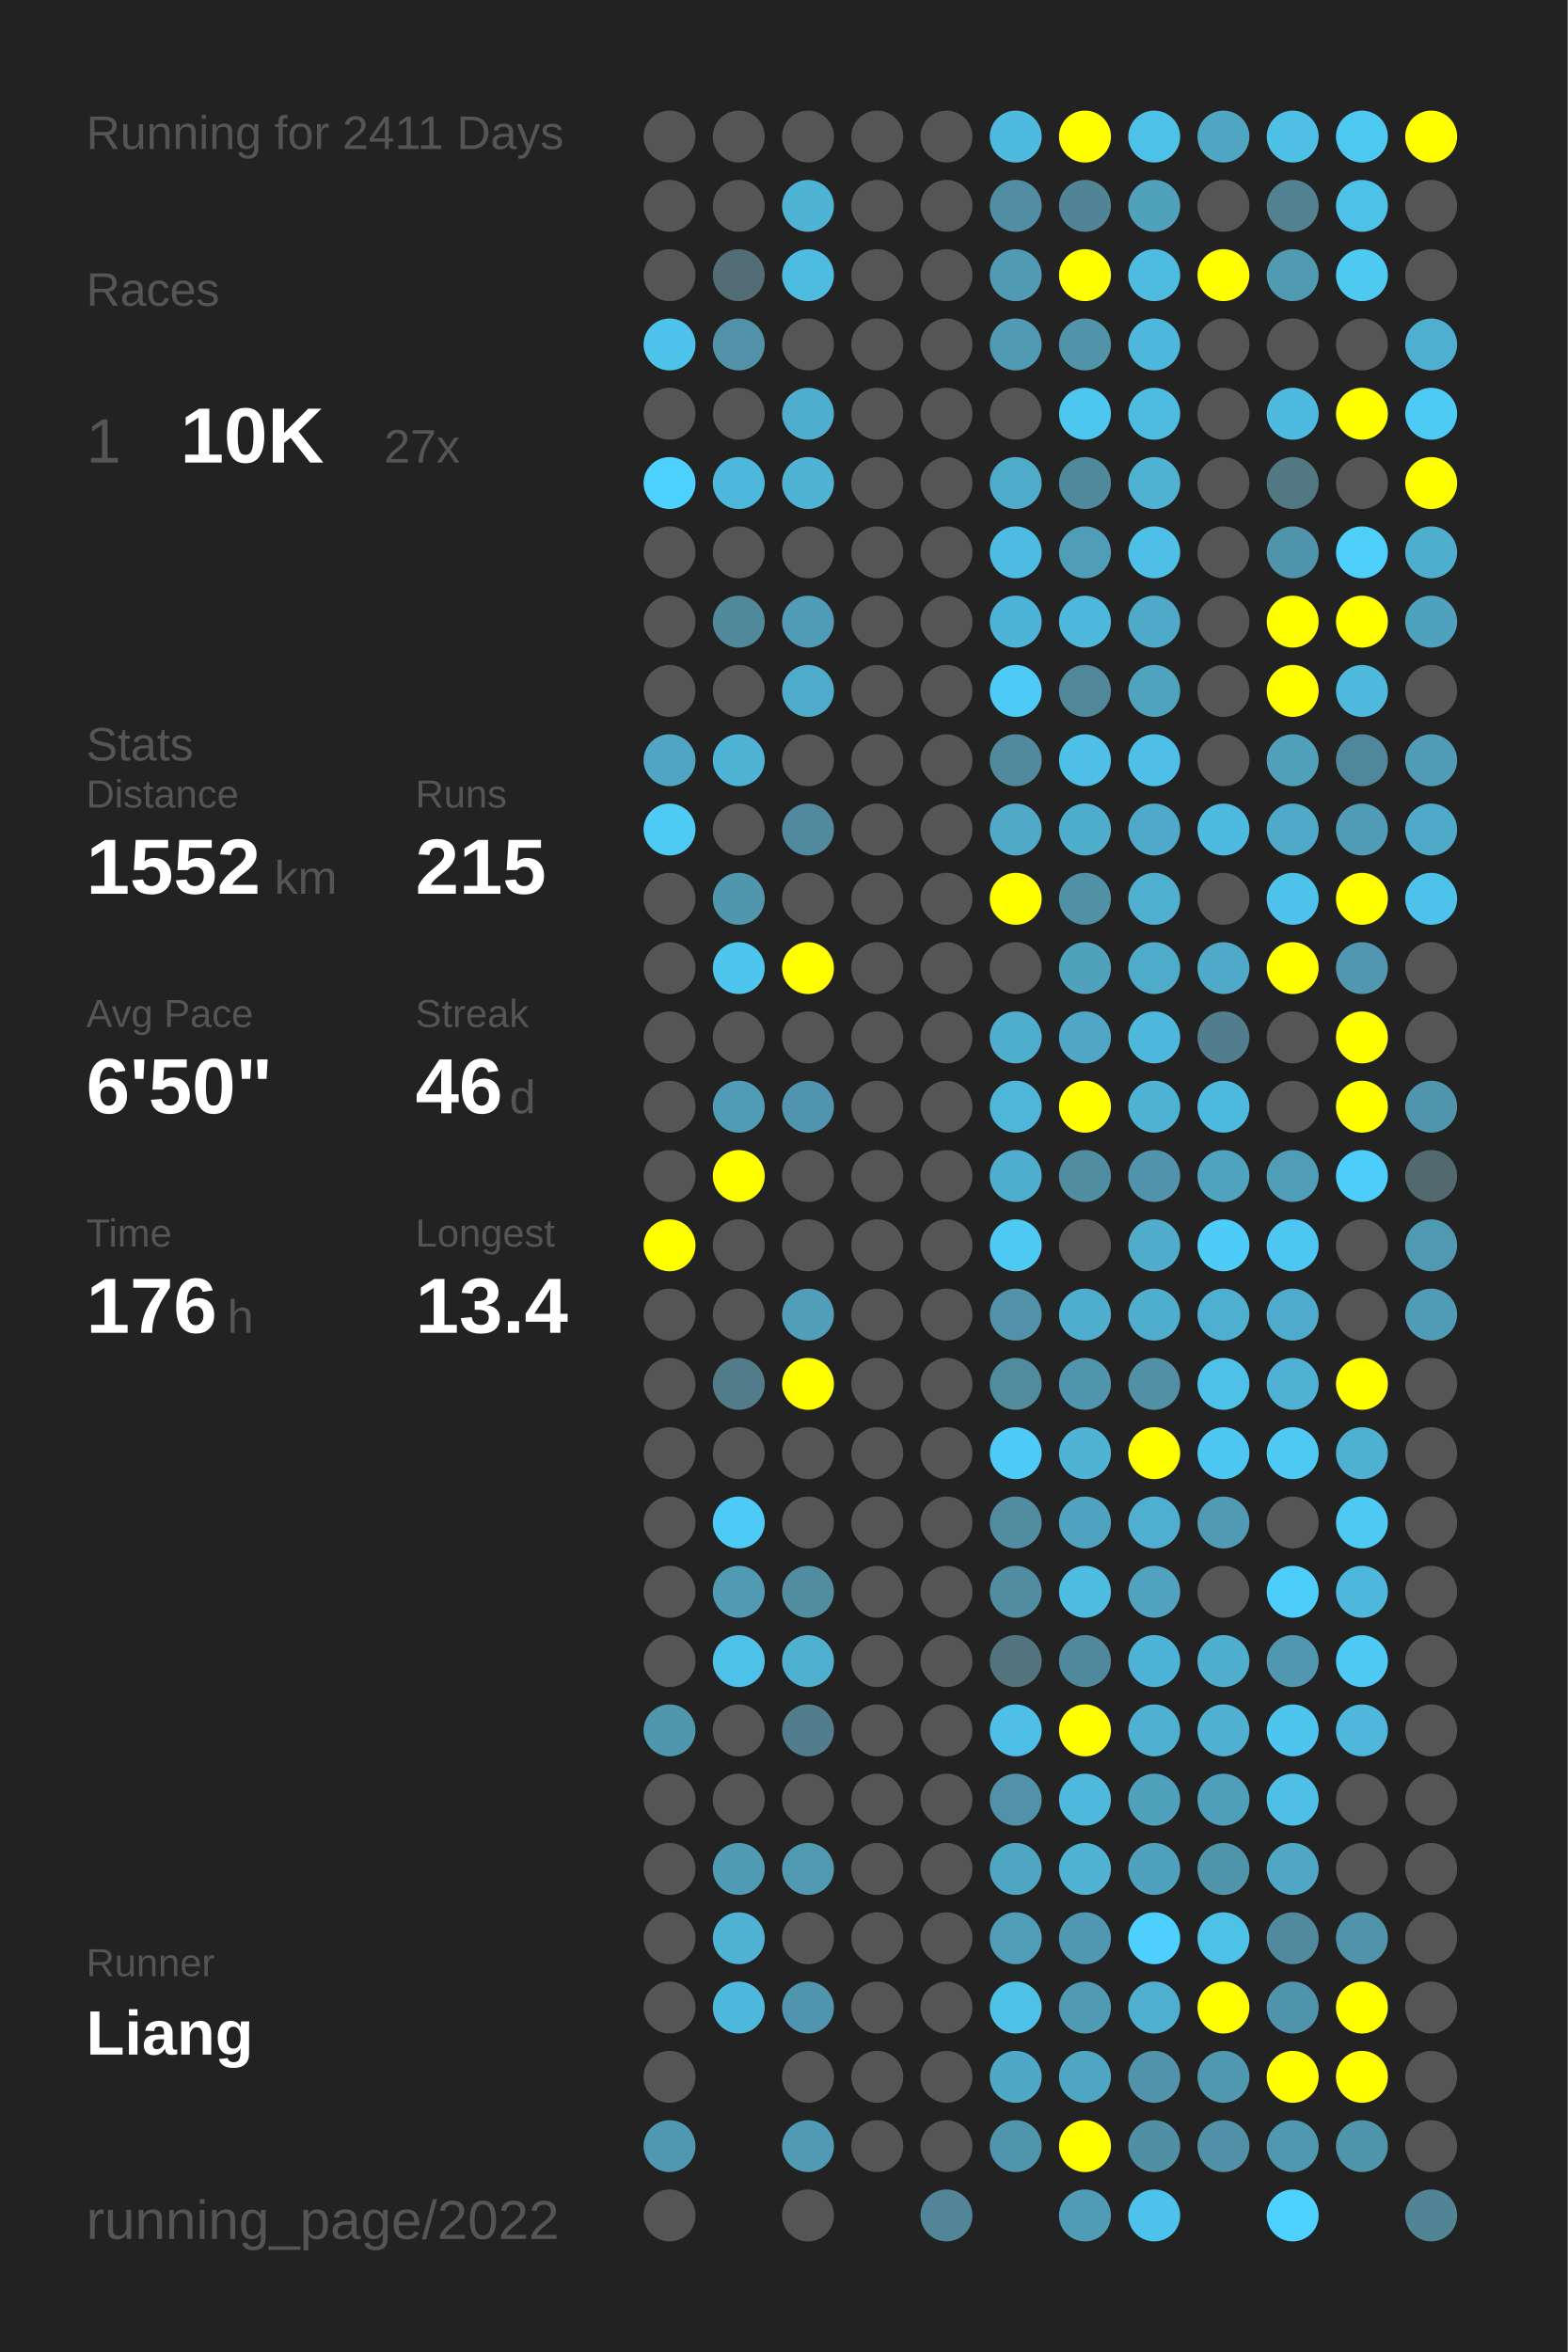
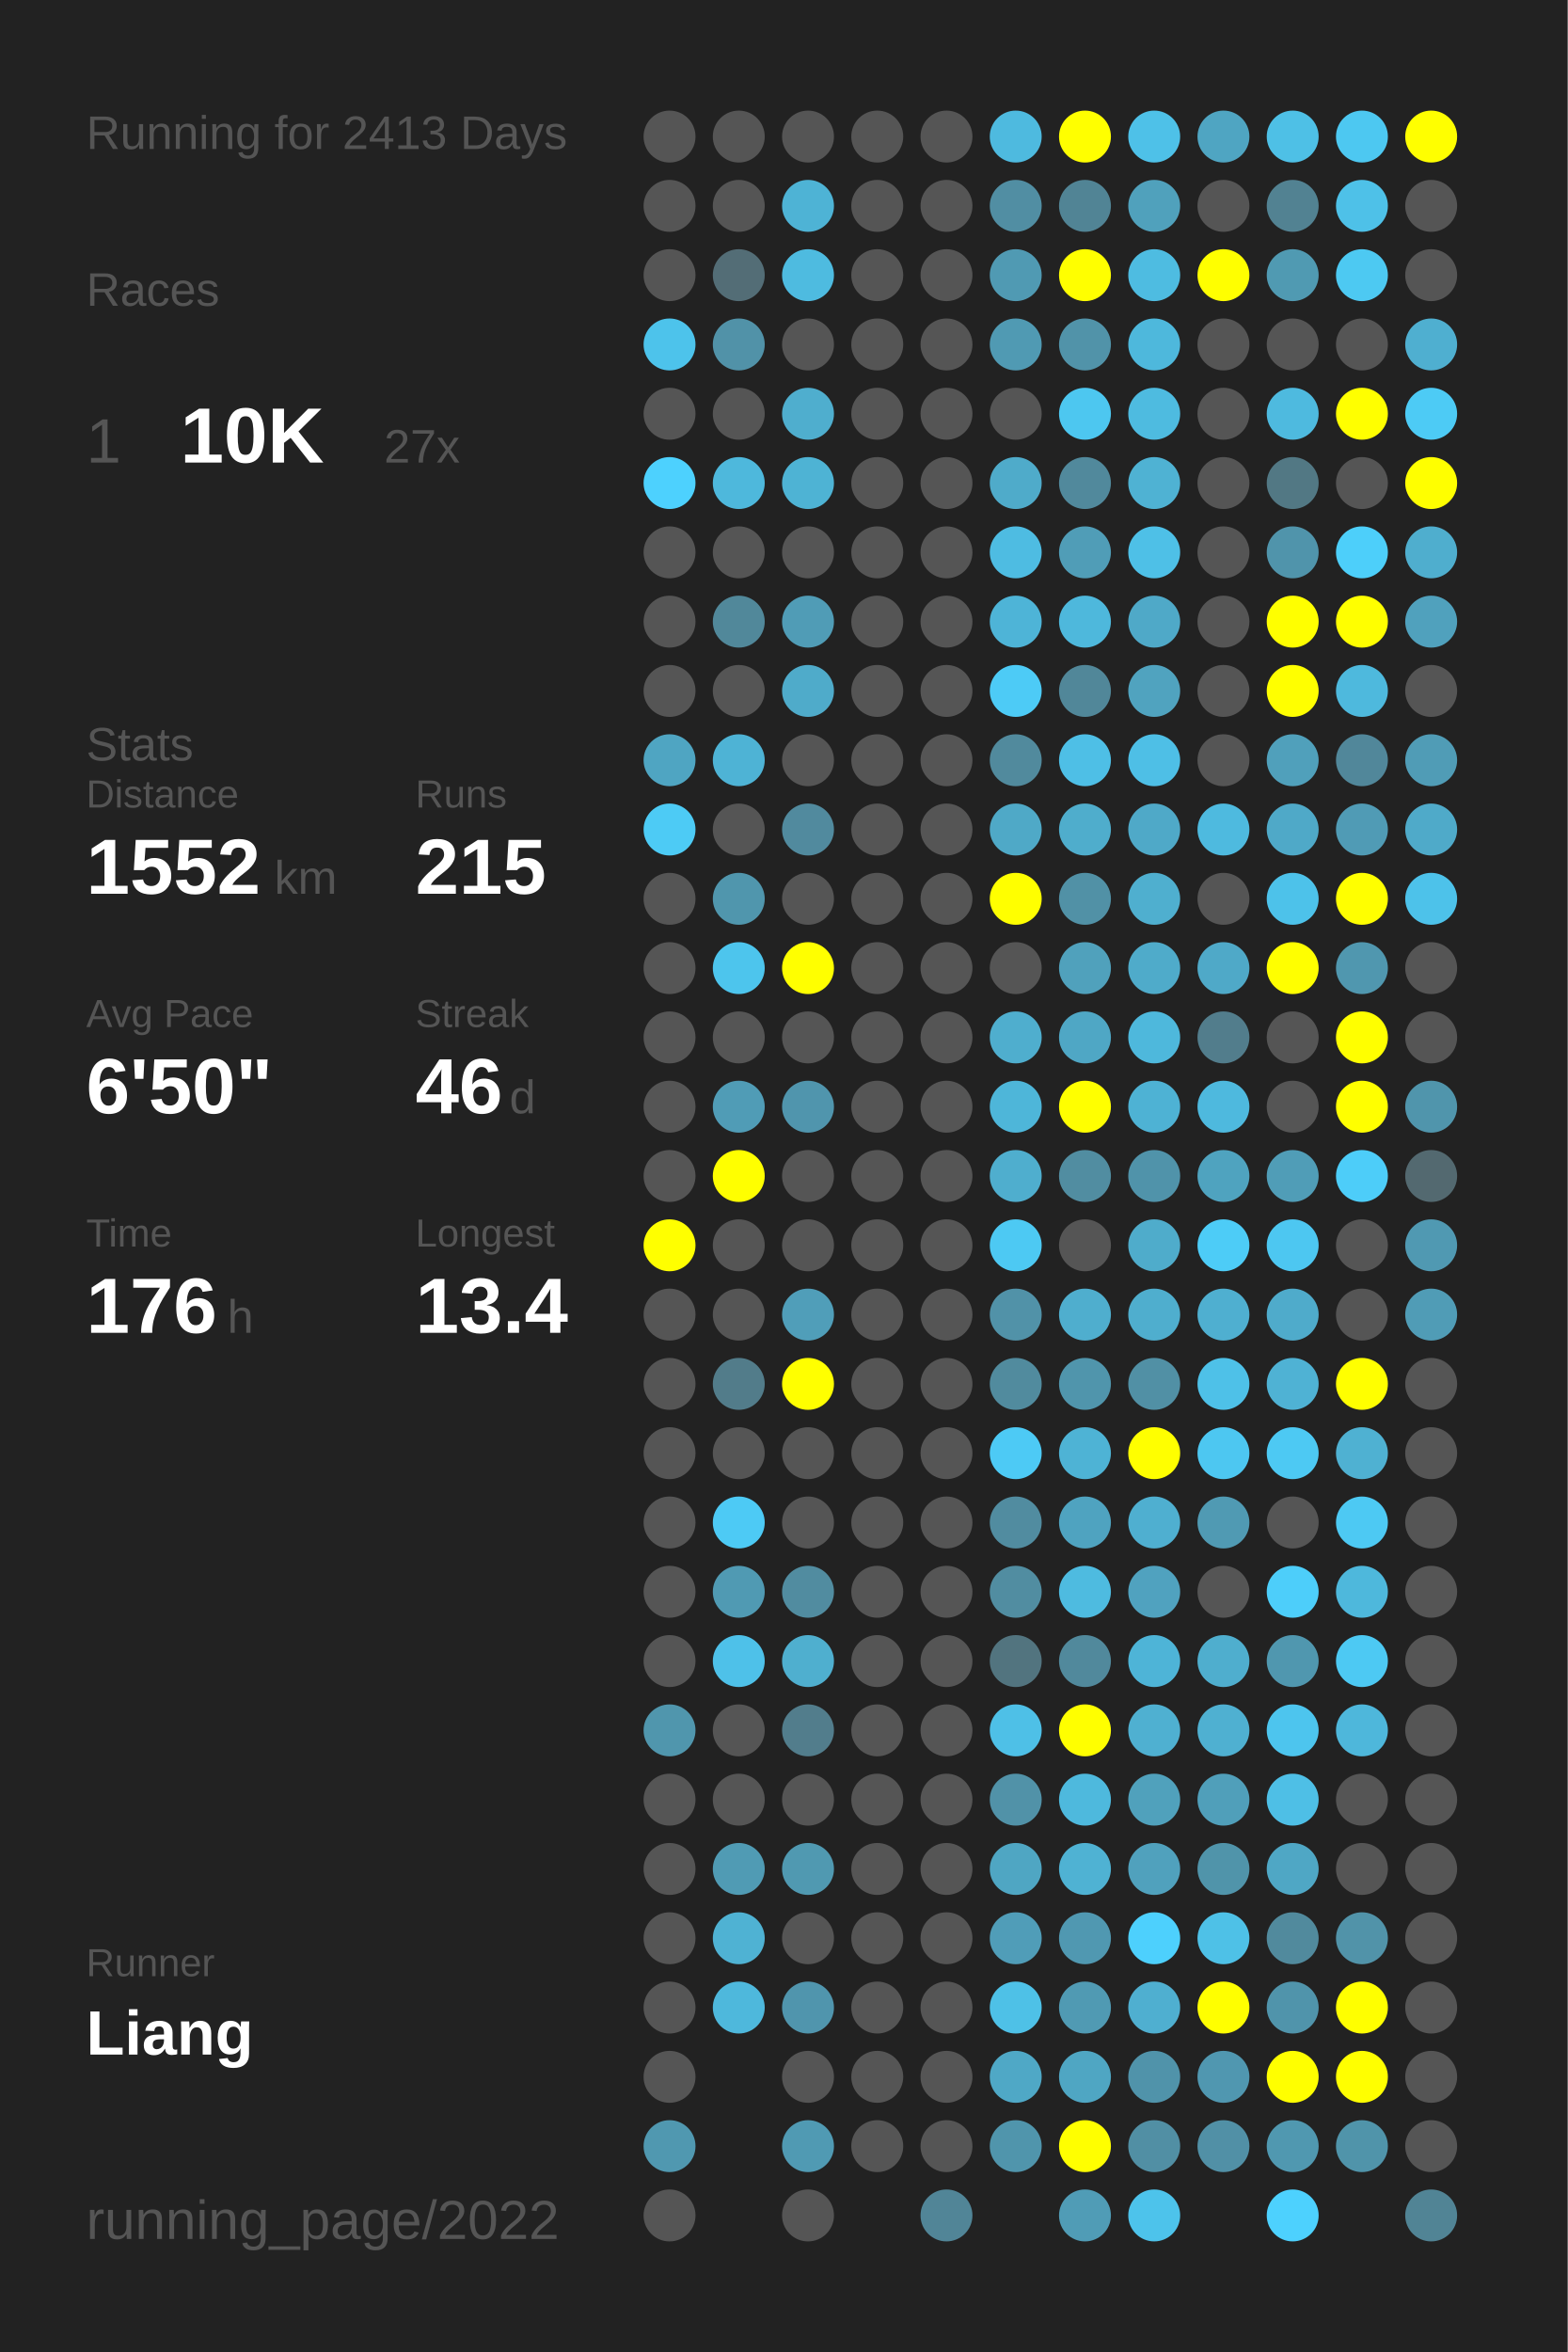
<svg xmlns="http://www.w3.org/2000/svg" baseProfile="full" height="300mm" version="1.1" viewBox="0,0,200,300" width="200mm">
  <defs />
  <rect fill="#222222" height="300" width="200" x="0" y="0" />
-   <text fill="#555555" style="font-size:6px; font-family:Arial;" x="11" y="19">Running for 2411 Days</text>
+   <text fill="#555555" style="font-size:6px; font-family:Arial;" x="11" y="19">Running for 2413 Days</text>
  <text fill="#555555" style="font-size:6px; font-family:Arial;" x="11" y="39">Races</text>
  <text fill="#555555" style="font-size:8px; font-family:Arial;" x="11" y="59">1</text>
  <text fill="#FFFFFF" style="font-size:10px; font-family:Arial; font-weight:bold;" x="23" y="59">10K</text>
  <text fill="#555555" style="font-size:6px; font-family:Arial;" x="49" y="59">27x</text>
  <text fill="#555555" style="font-size:6px; font-family:Arial;" x="11" y="97">Stats</text>
  <text fill="#555555" style="font-size:5px; font-family:Arial;" x="11" y="103">Distance</text>
  <text fill="#FFFFFF" style="font-size:10px; font-family:Arial; font-weight:bold;" x="11" y="114">1552</text>
  <text fill="#555555" style="font-size:6px; font-family:Arial;" x="35" y="114">km</text>
  <text fill="#555555" style="font-size:5px; font-family:Arial;" x="53" y="103">Runs</text>
  <text fill="#FFFFFF" style="font-size:10px; font-family:Arial; font-weight:bold;" x="53" y="114">215</text>
  <text fill="#555555" style="font-size:5px; font-family:Arial;" x="11" y="131">Avg Pace</text>
  <text fill="#FFFFFF" style="font-size:10px; font-family:Arial; font-weight:bold;" x="11" y="142">6'50"</text>
  <text fill="#555555" style="font-size:5px; font-family:Arial;" x="53" y="131">Streak</text>
  <text fill="#FFFFFF" style="font-size:10px; font-family:Arial; font-weight:bold;" x="53" y="142">46</text>
  <text fill="#555555" style="font-size:6px; font-family:Arial;" x="65" y="142">d</text>
  <text fill="#555555" style="font-size:5px; font-family:Arial;" x="11" y="159">Time</text>
  <text fill="#FFFFFF" style="font-size:10px; font-family:Arial; font-weight:bold;" x="11" y="170">176</text>
  <text fill="#555555" style="font-size:6px; font-family:Arial;" x="29" y="170">h</text>
  <text fill="#555555" style="font-size:5px; font-family:Arial;" x="53" y="159">Longest</text>
  <text fill="#FFFFFF" style="font-size:10px; font-family:Arial; font-weight:bold;" x="53" y="170">13.4</text>
  <text fill="#555555" style="font-size:5px; font-family:Arial;" x="11" y="252.065">Runner</text>
  <text fill="#FFFFFF" style="font-size:8px; font-family:Arial; font-weight:bold;" x="11" y="262.065">Liang</text>
  <text fill="#555555" style="font-size:7px; font-family:Arial;" x="11" y="285.581">running_page/2022</text>
  <circle cx="85.417" cy="17.419" fill="#555555" r="3.312" />
  <circle cx="85.417" cy="26.258" fill="#555555" r="3.312" />
  <circle cx="85.417" cy="35.097" fill="#555555" r="3.312" />
  <circle cx="85.417" cy="43.935" fill="#4dc3eb" r="3.312" />
  <circle cx="85.417" cy="52.774" fill="#555555" r="3.312" />
  <circle cx="85.417" cy="61.613" fill="#4dd1fe" r="3.312" />
  <circle cx="85.417" cy="70.452" fill="#555555" r="3.312" />
  <circle cx="85.417" cy="79.29" fill="#555555" r="3.312" />
  <circle cx="85.417" cy="88.129" fill="#555555" r="3.312" />
  <circle cx="85.417" cy="96.968" fill="#4fa5c2" r="3.312" />
  <circle cx="85.417" cy="105.806" fill="#4dcbf5" r="3.312" />
  <circle cx="85.417" cy="114.645" fill="#555555" r="3.312" />
  <circle cx="85.417" cy="123.484" fill="#555555" r="3.312" />
  <circle cx="85.417" cy="132.323" fill="#555555" r="3.312" />
  <circle cx="85.417" cy="141.161" fill="#555555" r="3.312" />
  <circle cx="85.417" cy="150" fill="#555555" r="3.312" />
  <circle cx="85.417" cy="158.839" fill="#FFFF00" r="3.312" />
  <circle cx="85.417" cy="167.677" fill="#555555" r="3.312" />
  <circle cx="85.417" cy="176.516" fill="#555555" r="3.312" />
  <circle cx="85.417" cy="185.355" fill="#555555" r="3.312" />
  <circle cx="85.417" cy="194.194" fill="#555555" r="3.312" />
  <circle cx="85.417" cy="203.032" fill="#555555" r="3.312" />
  <circle cx="85.417" cy="211.871" fill="#555555" r="3.312" />
  <circle cx="85.417" cy="220.71" fill="#5096ad" r="3.312" />
  <circle cx="85.417" cy="229.548" fill="#555555" r="3.312" />
  <circle cx="85.417" cy="238.387" fill="#555555" r="3.312" />
  <circle cx="85.417" cy="247.226" fill="#555555" r="3.312" />
  <circle cx="85.417" cy="256.065" fill="#555555" r="3.312" />
  <circle cx="85.417" cy="264.903" fill="#555555" r="3.312" />
  <circle cx="85.417" cy="273.742" fill="#5098b0" r="3.312" />
  <circle cx="85.417" cy="282.581" fill="#555555" r="3.312" />
  <circle cx="94.25" cy="17.419" fill="#555555" r="3.312" />
  <circle cx="94.25" cy="26.258" fill="#555555" r="3.312" />
  <circle cx="94.25" cy="35.097" fill="#536d76" r="3.312" />
  <circle cx="94.25" cy="43.935" fill="#5192a8" r="3.312" />
  <circle cx="94.25" cy="52.774" fill="#555555" r="3.312" />
  <circle cx="94.25" cy="61.613" fill="#4eb8dc" r="3.312" />
  <circle cx="94.25" cy="70.452" fill="#555555" r="3.312" />
  <circle cx="94.25" cy="79.29" fill="#51889a" r="3.312" />
  <circle cx="94.25" cy="88.129" fill="#555555" r="3.312" />
  <circle cx="94.25" cy="96.968" fill="#4eb3d5" r="3.312" />
  <circle cx="94.25" cy="105.806" fill="#555555" r="3.312" />
  <circle cx="94.25" cy="114.645" fill="#5096ad" r="3.312" />
  <circle cx="94.25" cy="123.484" fill="#4dc5ed" r="3.312" />
  <circle cx="94.25" cy="132.323" fill="#555555" r="3.312" />
  <circle cx="94.25" cy="141.161" fill="#509cb6" r="3.312" />
  <circle cx="94.25" cy="150" fill="#FFFF00" r="3.312" />
  <circle cx="94.25" cy="158.839" fill="#555555" r="3.312" />
  <circle cx="94.25" cy="167.677" fill="#555555" r="3.312" />
  <circle cx="94.25" cy="176.516" fill="#527c8a" r="3.312" />
  <circle cx="94.25" cy="185.355" fill="#555555" r="3.312" />
  <circle cx="94.25" cy="194.194" fill="#4dcaf5" r="3.312" />
  <circle cx="94.25" cy="203.032" fill="#509ab3" r="3.312" />
  <circle cx="94.25" cy="211.871" fill="#4ec1e9" r="3.312" />
  <circle cx="94.25" cy="220.71" fill="#555555" r="3.312" />
  <circle cx="94.25" cy="229.548" fill="#555555" r="3.312" />
  <circle cx="94.25" cy="238.387" fill="#509bb4" r="3.312" />
  <circle cx="94.25" cy="247.226" fill="#4fb2d3" r="3.312" />
  <circle cx="94.25" cy="256.065" fill="#4eb8dc" r="3.312" />
  <circle cx="103.083" cy="17.419" fill="#555555" r="3.312" />
  <circle cx="103.083" cy="26.258" fill="#4eb3d5" r="3.312" />
  <circle cx="103.083" cy="35.097" fill="#4ebbe0" r="3.312" />
  <circle cx="103.083" cy="43.935" fill="#555555" r="3.312" />
  <circle cx="103.083" cy="52.774" fill="#4faece" r="3.312" />
  <circle cx="103.083" cy="61.613" fill="#4eb3d4" r="3.312" />
  <circle cx="103.083" cy="70.452" fill="#555555" r="3.312" />
  <circle cx="103.083" cy="79.29" fill="#509cb6" r="3.312" />
  <circle cx="103.083" cy="88.129" fill="#4fabca" r="3.312" />
  <circle cx="103.083" cy="96.968" fill="#555555" r="3.312" />
  <circle cx="103.083" cy="105.806" fill="#518a9e" r="3.312" />
  <circle cx="103.083" cy="114.645" fill="#555555" r="3.312" />
  <circle cx="103.083" cy="123.484" fill="#FFFF00" r="3.312" />
  <circle cx="103.083" cy="132.323" fill="#555555" r="3.312" />
  <circle cx="103.083" cy="141.161" fill="#5095ad" r="3.312" />
  <circle cx="103.083" cy="150" fill="#555555" r="3.312" />
  <circle cx="103.083" cy="158.839" fill="#555555" r="3.312" />
  <circle cx="103.083" cy="167.677" fill="#509eb9" r="3.312" />
  <circle cx="103.083" cy="176.516" fill="#FFFF00" r="3.312" />
  <circle cx="103.083" cy="185.355" fill="#555555" r="3.312" />
  <circle cx="103.083" cy="194.194" fill="#555555" r="3.312" />
  <circle cx="103.083" cy="203.032" fill="#518ca0" r="3.312" />
  <circle cx="103.083" cy="211.871" fill="#4fafcf" r="3.312" />
  <circle cx="103.083" cy="220.71" fill="#527d8c" r="3.312" />
  <circle cx="103.083" cy="229.548" fill="#555555" r="3.312" />
  <circle cx="103.083" cy="238.387" fill="#5099b1" r="3.312" />
  <circle cx="103.083" cy="247.226" fill="#555555" r="3.312" />
  <circle cx="103.083" cy="256.065" fill="#5095ad" r="3.312" />
  <circle cx="103.083" cy="264.903" fill="#555555" r="3.312" />
  <circle cx="103.083" cy="273.742" fill="#509ab3" r="3.312" />
  <circle cx="103.083" cy="282.581" fill="#555555" r="3.312" />
  <circle cx="111.917" cy="17.419" fill="#555555" r="3.312" />
  <circle cx="111.917" cy="26.258" fill="#555555" r="3.312" />
  <circle cx="111.917" cy="35.097" fill="#555555" r="3.312" />
  <circle cx="111.917" cy="43.935" fill="#555555" r="3.312" />
  <circle cx="111.917" cy="52.774" fill="#555555" r="3.312" />
  <circle cx="111.917" cy="61.613" fill="#555555" r="3.312" />
  <circle cx="111.917" cy="70.452" fill="#555555" r="3.312" />
  <circle cx="111.917" cy="79.29" fill="#555555" r="3.312" />
  <circle cx="111.917" cy="88.129" fill="#555555" r="3.312" />
  <circle cx="111.917" cy="96.968" fill="#555555" r="3.312" />
  <circle cx="111.917" cy="105.806" fill="#555555" r="3.312" />
  <circle cx="111.917" cy="114.645" fill="#555555" r="3.312" />
  <circle cx="111.917" cy="123.484" fill="#555555" r="3.312" />
  <circle cx="111.917" cy="132.323" fill="#555555" r="3.312" />
  <circle cx="111.917" cy="141.161" fill="#555555" r="3.312" />
  <circle cx="111.917" cy="150" fill="#555555" r="3.312" />
  <circle cx="111.917" cy="158.839" fill="#555555" r="3.312" />
  <circle cx="111.917" cy="167.677" fill="#555555" r="3.312" />
  <circle cx="111.917" cy="176.516" fill="#555555" r="3.312" />
  <circle cx="111.917" cy="185.355" fill="#555555" r="3.312" />
  <circle cx="111.917" cy="194.194" fill="#555555" r="3.312" />
  <circle cx="111.917" cy="203.032" fill="#555555" r="3.312" />
  <circle cx="111.917" cy="211.871" fill="#555555" r="3.312" />
  <circle cx="111.917" cy="220.71" fill="#555555" r="3.312" />
  <circle cx="111.917" cy="229.548" fill="#555555" r="3.312" />
  <circle cx="111.917" cy="238.387" fill="#555555" r="3.312" />
  <circle cx="111.917" cy="247.226" fill="#555555" r="3.312" />
  <circle cx="111.917" cy="256.065" fill="#555555" r="3.312" />
  <circle cx="111.917" cy="264.903" fill="#555555" r="3.312" />
  <circle cx="111.917" cy="273.742" fill="#555555" r="3.312" />
  <circle cx="120.75" cy="17.419" fill="#555555" r="3.312" />
  <circle cx="120.75" cy="26.258" fill="#555555" r="3.312" />
  <circle cx="120.75" cy="35.097" fill="#555555" r="3.312" />
  <circle cx="120.75" cy="43.935" fill="#555555" r="3.312" />
  <circle cx="120.75" cy="52.774" fill="#555555" r="3.312" />
  <circle cx="120.75" cy="61.613" fill="#555555" r="3.312" />
  <circle cx="120.75" cy="70.452" fill="#555555" r="3.312" />
  <circle cx="120.75" cy="79.29" fill="#555555" r="3.312" />
  <circle cx="120.75" cy="88.129" fill="#555555" r="3.312" />
  <circle cx="120.75" cy="96.968" fill="#555555" r="3.312" />
  <circle cx="120.75" cy="105.806" fill="#555555" r="3.312" />
  <circle cx="120.75" cy="114.645" fill="#555555" r="3.312" />
  <circle cx="120.75" cy="123.484" fill="#555555" r="3.312" />
  <circle cx="120.75" cy="132.323" fill="#555555" r="3.312" />
  <circle cx="120.75" cy="141.161" fill="#555555" r="3.312" />
  <circle cx="120.75" cy="150" fill="#555555" r="3.312" />
  <circle cx="120.75" cy="158.839" fill="#555555" r="3.312" />
  <circle cx="120.75" cy="167.677" fill="#555555" r="3.312" />
  <circle cx="120.75" cy="176.516" fill="#555555" r="3.312" />
  <circle cx="120.75" cy="185.355" fill="#555555" r="3.312" />
  <circle cx="120.75" cy="194.194" fill="#555555" r="3.312" />
  <circle cx="120.75" cy="203.032" fill="#555555" r="3.312" />
  <circle cx="120.75" cy="211.871" fill="#555555" r="3.312" />
  <circle cx="120.75" cy="220.71" fill="#555555" r="3.312" />
  <circle cx="120.75" cy="229.548" fill="#555555" r="3.312" />
  <circle cx="120.75" cy="238.387" fill="#555555" r="3.312" />
  <circle cx="120.75" cy="247.226" fill="#555555" r="3.312" />
  <circle cx="120.75" cy="256.065" fill="#555555" r="3.312" />
  <circle cx="120.75" cy="264.903" fill="#555555" r="3.312" />
  <circle cx="120.75" cy="273.742" fill="#555555" r="3.312" />
  <circle cx="120.75" cy="282.581" fill="#518597" r="3.312" />
  <circle cx="129.583" cy="17.419" fill="#4ebadf" r="3.312" />
  <circle cx="129.583" cy="26.258" fill="#518ea3" r="3.312" />
  <circle cx="129.583" cy="35.097" fill="#509ab3" r="3.312" />
  <circle cx="129.583" cy="43.935" fill="#509ab3" r="3.312" />
  <circle cx="129.583" cy="52.774" fill="#555555" r="3.312" />
  <circle cx="129.583" cy="61.613" fill="#4fabca" r="3.312" />
  <circle cx="129.583" cy="70.452" fill="#4ebce2" r="3.312" />
  <circle cx="129.583" cy="79.29" fill="#4eb4d7" r="3.312" />
  <circle cx="129.583" cy="88.129" fill="#4dcbf6" r="3.312" />
  <circle cx="129.583" cy="96.968" fill="#518a9d" r="3.312" />
  <circle cx="129.583" cy="105.806" fill="#4fa9c7" r="3.312" />
  <circle cx="129.583" cy="114.645" fill="#FFFF00" r="3.312" />
  <circle cx="129.583" cy="123.484" fill="#555555" r="3.312" />
  <circle cx="129.583" cy="132.323" fill="#4faece" r="3.312" />
  <circle cx="129.583" cy="141.161" fill="#4eb6d9" r="3.312" />
  <circle cx="129.583" cy="150" fill="#4faece" r="3.312" />
  <circle cx="129.583" cy="158.839" fill="#4dc9f3" r="3.312" />
  <circle cx="129.583" cy="167.677" fill="#5192a8" r="3.312" />
  <circle cx="129.583" cy="176.516" fill="#518b9e" r="3.312" />
  <circle cx="129.583" cy="185.355" fill="#4dcaf5" r="3.312" />
  <circle cx="129.583" cy="194.194" fill="#518ca0" r="3.312" />
  <circle cx="129.583" cy="203.032" fill="#518da1" r="3.312" />
  <circle cx="129.583" cy="211.871" fill="#52747f" r="3.312" />
  <circle cx="129.583" cy="220.71" fill="#4ec0e7" r="3.312" />
  <circle cx="129.583" cy="229.548" fill="#5192a8" r="3.312" />
  <circle cx="129.583" cy="238.387" fill="#4fa6c3" r="3.312" />
  <circle cx="129.583" cy="247.226" fill="#509db8" r="3.312" />
  <circle cx="129.583" cy="256.065" fill="#4ec1e7" r="3.312" />
  <circle cx="129.583" cy="264.903" fill="#4fa8c6" r="3.312" />
  <circle cx="129.583" cy="273.742" fill="#5095ac" r="3.312" />
  <circle cx="138.417" cy="17.419" fill="#FFFF00" r="3.312" />
  <circle cx="138.417" cy="26.258" fill="#518495" r="3.312" />
  <circle cx="138.417" cy="35.097" fill="#FFFF00" r="3.312" />
  <circle cx="138.417" cy="43.935" fill="#5193a9" r="3.312" />
  <circle cx="138.417" cy="52.774" fill="#4dc7f0" r="3.312" />
  <circle cx="138.417" cy="61.613" fill="#51899c" r="3.312" />
  <circle cx="138.417" cy="70.452" fill="#509db7" r="3.312" />
  <circle cx="138.417" cy="79.29" fill="#4eb8dc" r="3.312" />
  <circle cx="138.417" cy="88.129" fill="#518799" r="3.312" />
  <circle cx="138.417" cy="96.968" fill="#4ebfe6" r="3.312" />
  <circle cx="138.417" cy="105.806" fill="#4fadcc" r="3.312" />
  <circle cx="138.417" cy="114.645" fill="#5191a6" r="3.312" />
  <circle cx="138.417" cy="123.484" fill="#50a1bc" r="3.312" />
  <circle cx="138.417" cy="132.323" fill="#4fa7c5" r="3.312" />
  <circle cx="138.417" cy="141.161" fill="#FFFF00" r="3.312" />
  <circle cx="138.417" cy="150" fill="#518da1" r="3.312" />
  <circle cx="138.417" cy="158.839" fill="#555555" r="3.312" />
  <circle cx="138.417" cy="167.677" fill="#4faece" r="3.312" />
  <circle cx="138.417" cy="176.516" fill="#5095ac" r="3.312" />
  <circle cx="138.417" cy="185.355" fill="#4eb3d5" r="3.312" />
  <circle cx="138.417" cy="194.194" fill="#4fa3c0" r="3.312" />
  <circle cx="138.417" cy="203.032" fill="#4ebbe0" r="3.312" />
  <circle cx="138.417" cy="211.871" fill="#51899c" r="3.312" />
  <circle cx="138.417" cy="220.71" fill="#FFFF00" r="3.312" />
  <circle cx="138.417" cy="229.548" fill="#4eb9dd" r="3.312" />
  <circle cx="138.417" cy="238.387" fill="#4fb2d3" r="3.312" />
  <circle cx="138.417" cy="247.226" fill="#5098b1" r="3.312" />
  <circle cx="138.417" cy="256.065" fill="#509ab3" r="3.312" />
  <circle cx="138.417" cy="264.903" fill="#4fa6c3" r="3.312" />
  <circle cx="138.417" cy="273.742" fill="#FFFF00" r="3.312" />
  <circle cx="138.417" cy="282.581" fill="#509cb6" r="3.312" />
  <circle cx="147.25" cy="17.419" fill="#4ec1e8" r="3.312" />
  <circle cx="147.25" cy="26.258" fill="#50a1bc" r="3.312" />
  <circle cx="147.25" cy="35.097" fill="#4ebce1" r="3.312" />
  <circle cx="147.25" cy="43.935" fill="#4eb8dc" r="3.312" />
  <circle cx="147.25" cy="52.774" fill="#4ebbe0" r="3.312" />
  <circle cx="147.25" cy="61.613" fill="#4fb2d3" r="3.312" />
  <circle cx="147.25" cy="70.452" fill="#4ec0e7" r="3.312" />
  <circle cx="147.25" cy="79.29" fill="#4fa9c8" r="3.312" />
  <circle cx="147.25" cy="88.129" fill="#50a3bf" r="3.312" />
  <circle cx="147.25" cy="96.968" fill="#4ebfe6" r="3.312" />
  <circle cx="147.25" cy="105.806" fill="#4fa9c8" r="3.312" />
  <circle cx="147.25" cy="114.645" fill="#4fafcf" r="3.312" />
  <circle cx="147.25" cy="123.484" fill="#4fabca" r="3.312" />
  <circle cx="147.25" cy="132.323" fill="#4eb8dc" r="3.312" />
  <circle cx="147.25" cy="141.161" fill="#4eb2d4" r="3.312" />
  <circle cx="147.25" cy="150" fill="#5093aa" r="3.312" />
  <circle cx="147.25" cy="158.839" fill="#4faccb" r="3.312" />
  <circle cx="147.25" cy="167.677" fill="#4faece" r="3.312" />
  <circle cx="147.25" cy="176.516" fill="#5190a5" r="3.312" />
  <circle cx="147.25" cy="185.355" fill="#FFFF00" r="3.312" />
  <circle cx="147.25" cy="194.194" fill="#4fafd0" r="3.312" />
  <circle cx="147.25" cy="203.032" fill="#50a2bf" r="3.312" />
  <circle cx="147.25" cy="211.871" fill="#4eb4d7" r="3.312" />
  <circle cx="147.25" cy="220.71" fill="#4fb0d1" r="3.312" />
  <circle cx="147.25" cy="229.548" fill="#50a1bc" r="3.312" />
  <circle cx="147.25" cy="238.387" fill="#50a1bd" r="3.312" />
  <circle cx="147.25" cy="247.226" fill="#4dd0fd" r="3.312" />
  <circle cx="147.25" cy="256.065" fill="#4fafd0" r="3.312" />
  <circle cx="147.25" cy="264.903" fill="#5093aa" r="3.312" />
  <circle cx="147.25" cy="273.742" fill="#518fa4" r="3.312" />
  <circle cx="147.25" cy="282.581" fill="#4dc3eb" r="3.312" />
  <circle cx="156.083" cy="17.419" fill="#4fa5c2" r="3.312" />
  <circle cx="156.083" cy="26.258" fill="#555555" r="3.312" />
  <circle cx="156.083" cy="35.097" fill="#FFFF00" r="3.312" />
  <circle cx="156.083" cy="43.935" fill="#555555" r="3.312" />
  <circle cx="156.083" cy="52.774" fill="#555555" r="3.312" />
  <circle cx="156.083" cy="61.613" fill="#555555" r="3.312" />
  <circle cx="156.083" cy="70.452" fill="#555555" r="3.312" />
  <circle cx="156.083" cy="79.29" fill="#555555" r="3.312" />
  <circle cx="156.083" cy="88.129" fill="#555555" r="3.312" />
  <circle cx="156.083" cy="96.968" fill="#555555" r="3.312" />
  <circle cx="156.083" cy="105.806" fill="#4ebadf" r="3.312" />
  <circle cx="156.083" cy="114.645" fill="#555555" r="3.312" />
  <circle cx="156.083" cy="123.484" fill="#4fa9c8" r="3.312" />
  <circle cx="156.083" cy="132.323" fill="#527d8c" r="3.312" />
  <circle cx="156.083" cy="141.161" fill="#4eb9de" r="3.312" />
  <circle cx="156.083" cy="150" fill="#4fa3bf" r="3.312" />
  <circle cx="156.083" cy="158.839" fill="#4dccf7" r="3.312" />
  <circle cx="156.083" cy="167.677" fill="#4fafd0" r="3.312" />
  <circle cx="156.083" cy="176.516" fill="#4ec1e8" r="3.312" />
  <circle cx="156.083" cy="185.355" fill="#4dc7f1" r="3.312" />
  <circle cx="156.083" cy="194.194" fill="#509ab3" r="3.312" />
  <circle cx="156.083" cy="203.032" fill="#555555" r="3.312" />
  <circle cx="156.083" cy="211.871" fill="#4faece" r="3.312" />
  <circle cx="156.083" cy="220.71" fill="#4fb0d1" r="3.312" />
  <circle cx="156.083" cy="229.548" fill="#509fba" r="3.312" />
  <circle cx="156.083" cy="238.387" fill="#5094aa" r="3.312" />
  <circle cx="156.083" cy="247.226" fill="#4ec1e7" r="3.312" />
  <circle cx="156.083" cy="256.065" fill="#FFFF00" r="3.312" />
  <circle cx="156.083" cy="264.903" fill="#5097b0" r="3.312" />
  <circle cx="156.083" cy="273.742" fill="#5190a6" r="3.312" />
  <circle cx="164.917" cy="17.419" fill="#4ec0e6" r="3.312" />
  <circle cx="164.917" cy="26.258" fill="#528292" r="3.312" />
  <circle cx="164.917" cy="35.097" fill="#509ab2" r="3.312" />
  <circle cx="164.917" cy="43.935" fill="#555555" r="3.312" />
  <circle cx="164.917" cy="52.774" fill="#4ebadf" r="3.312" />
  <circle cx="164.917" cy="61.613" fill="#527884" r="3.312" />
  <circle cx="164.917" cy="70.452" fill="#5094ab" r="3.312" />
  <circle cx="164.917" cy="79.29" fill="#FFFF00" r="3.312" />
  <circle cx="164.917" cy="88.129" fill="#FFFF00" r="3.312" />
  <circle cx="164.917" cy="96.968" fill="#50a0bb" r="3.312" />
  <circle cx="164.917" cy="105.806" fill="#4fa9c8" r="3.312" />
  <circle cx="164.917" cy="114.645" fill="#4dc2ea" r="3.312" />
  <circle cx="164.917" cy="123.484" fill="#FFFF00" r="3.312" />
  <circle cx="164.917" cy="132.323" fill="#555555" r="3.312" />
  <circle cx="164.917" cy="141.161" fill="#555555" r="3.312" />
  <circle cx="164.917" cy="150" fill="#509db7" r="3.312" />
  <circle cx="164.917" cy="158.839" fill="#4dc7f1" r="3.312" />
  <circle cx="164.917" cy="167.677" fill="#4fabcb" r="3.312" />
  <circle cx="164.917" cy="176.516" fill="#4fb2d4" r="3.312" />
  <circle cx="164.917" cy="185.355" fill="#4dc9f3" r="3.312" />
  <circle cx="164.917" cy="194.194" fill="#555555" r="3.312" />
  <circle cx="164.917" cy="203.032" fill="#4dcefa" r="3.312" />
  <circle cx="164.917" cy="211.871" fill="#5097af" r="3.312" />
  <circle cx="164.917" cy="220.71" fill="#4dc5ee" r="3.312" />
  <circle cx="164.917" cy="229.548" fill="#4ebfe6" r="3.312" />
  <circle cx="164.917" cy="238.387" fill="#4fa7c5" r="3.312" />
  <circle cx="164.917" cy="247.226" fill="#518a9d" r="3.312" />
  <circle cx="164.917" cy="256.065" fill="#5094ab" r="3.312" />
  <circle cx="164.917" cy="264.903" fill="#FFFF00" r="3.312" />
  <circle cx="164.917" cy="273.742" fill="#5098b0" r="3.312" />
  <circle cx="164.917" cy="282.581" fill="#4dd1fe" r="3.312" />
  <circle cx="173.75" cy="17.419" fill="#4dc8f1" r="3.312" />
  <circle cx="173.75" cy="26.258" fill="#4ec1e8" r="3.312" />
  <circle cx="173.75" cy="35.097" fill="#4dc9f2" r="3.312" />
  <circle cx="173.75" cy="43.935" fill="#555555" r="3.312" />
  <circle cx="173.75" cy="52.774" fill="#FFFF00" r="3.312" />
  <circle cx="173.75" cy="61.613" fill="#555555" r="3.312" />
  <circle cx="173.75" cy="70.452" fill="#4dcffa" r="3.312" />
  <circle cx="173.75" cy="79.29" fill="#FFFF00" r="3.312" />
  <circle cx="173.75" cy="88.129" fill="#4eb9dd" r="3.312" />
  <circle cx="173.75" cy="96.968" fill="#51879a" r="3.312" />
  <circle cx="173.75" cy="105.806" fill="#509bb5" r="3.312" />
  <circle cx="173.75" cy="114.645" fill="#FFFF00" r="3.312" />
  <circle cx="173.75" cy="123.484" fill="#5097af" r="3.312" />
  <circle cx="173.75" cy="132.323" fill="#FFFF00" r="3.312" />
  <circle cx="173.75" cy="141.161" fill="#FFFF00" r="3.312" />
  <circle cx="173.75" cy="150" fill="#4dcdf9" r="3.312" />
  <circle cx="173.75" cy="158.839" fill="#555555" r="3.312" />
  <circle cx="173.75" cy="167.677" fill="#555555" r="3.312" />
  <circle cx="173.75" cy="176.516" fill="#FFFF00" r="3.312" />
  <circle cx="173.75" cy="185.355" fill="#4fb1d2" r="3.312" />
  <circle cx="173.75" cy="194.194" fill="#4dc9f3" r="3.312" />
  <circle cx="173.75" cy="203.032" fill="#4eb8dc" r="3.312" />
  <circle cx="173.75" cy="211.871" fill="#4dc9f3" r="3.312" />
  <circle cx="173.75" cy="220.71" fill="#4eb7db" r="3.312" />
  <circle cx="173.75" cy="229.548" fill="#555555" r="3.312" />
  <circle cx="173.75" cy="238.387" fill="#555555" r="3.312" />
  <circle cx="173.75" cy="247.226" fill="#5193a9" r="3.312" />
  <circle cx="173.75" cy="256.065" fill="#FFFF00" r="3.312" />
  <circle cx="173.75" cy="264.903" fill="#FFFF00" r="3.312" />
  <circle cx="173.75" cy="273.742" fill="#5094aa" r="3.312" />
  <circle cx="182.583" cy="17.419" fill="#FFFF00" r="3.312" />
  <circle cx="182.583" cy="26.258" fill="#555555" r="3.312" />
  <circle cx="182.583" cy="35.097" fill="#555555" r="3.312" />
  <circle cx="182.583" cy="43.935" fill="#4fafd0" r="3.312" />
  <circle cx="182.583" cy="52.774" fill="#4dcbf5" r="3.312" />
  <circle cx="182.583" cy="61.613" fill="#FFFF00" r="3.312" />
  <circle cx="182.583" cy="70.452" fill="#4faece" r="3.312" />
  <circle cx="182.583" cy="79.29" fill="#50a1bd" r="3.312" />
  <circle cx="182.583" cy="88.129" fill="#555555" r="3.312" />
  <circle cx="182.583" cy="96.968" fill="#509cb6" r="3.312" />
  <circle cx="182.583" cy="105.806" fill="#4faac9" r="3.312" />
  <circle cx="182.583" cy="114.645" fill="#4dc2ea" r="3.312" />
  <circle cx="182.583" cy="123.484" fill="#555555" r="3.312" />
  <circle cx="182.583" cy="132.323" fill="#555555" r="3.312" />
  <circle cx="182.583" cy="141.161" fill="#5095ac" r="3.312" />
  <circle cx="182.583" cy="150" fill="#536970" r="3.312" />
  <circle cx="182.583" cy="158.839" fill="#5099b2" r="3.312" />
  <circle cx="182.583" cy="167.677" fill="#509cb6" r="3.312" />
  <circle cx="182.583" cy="176.516" fill="#555555" r="3.312" />
  <circle cx="182.583" cy="185.355" fill="#555555" r="3.312" />
  <circle cx="182.583" cy="194.194" fill="#555555" r="3.312" />
  <circle cx="182.583" cy="203.032" fill="#555555" r="3.312" />
  <circle cx="182.583" cy="211.871" fill="#555555" r="3.312" />
  <circle cx="182.583" cy="220.71" fill="#555555" r="3.312" />
  <circle cx="182.583" cy="229.548" fill="#555555" r="3.312" />
  <circle cx="182.583" cy="238.387" fill="#555555" r="3.312" />
  <circle cx="182.583" cy="247.226" fill="#555555" r="3.312" />
  <circle cx="182.583" cy="256.065" fill="#555555" r="3.312" />
  <circle cx="182.583" cy="264.903" fill="#555555" r="3.312" />
  <circle cx="182.583" cy="273.742" fill="#555555" r="3.312" />
  <circle cx="182.583" cy="282.581" fill="#518495" r="3.312" />
</svg>
